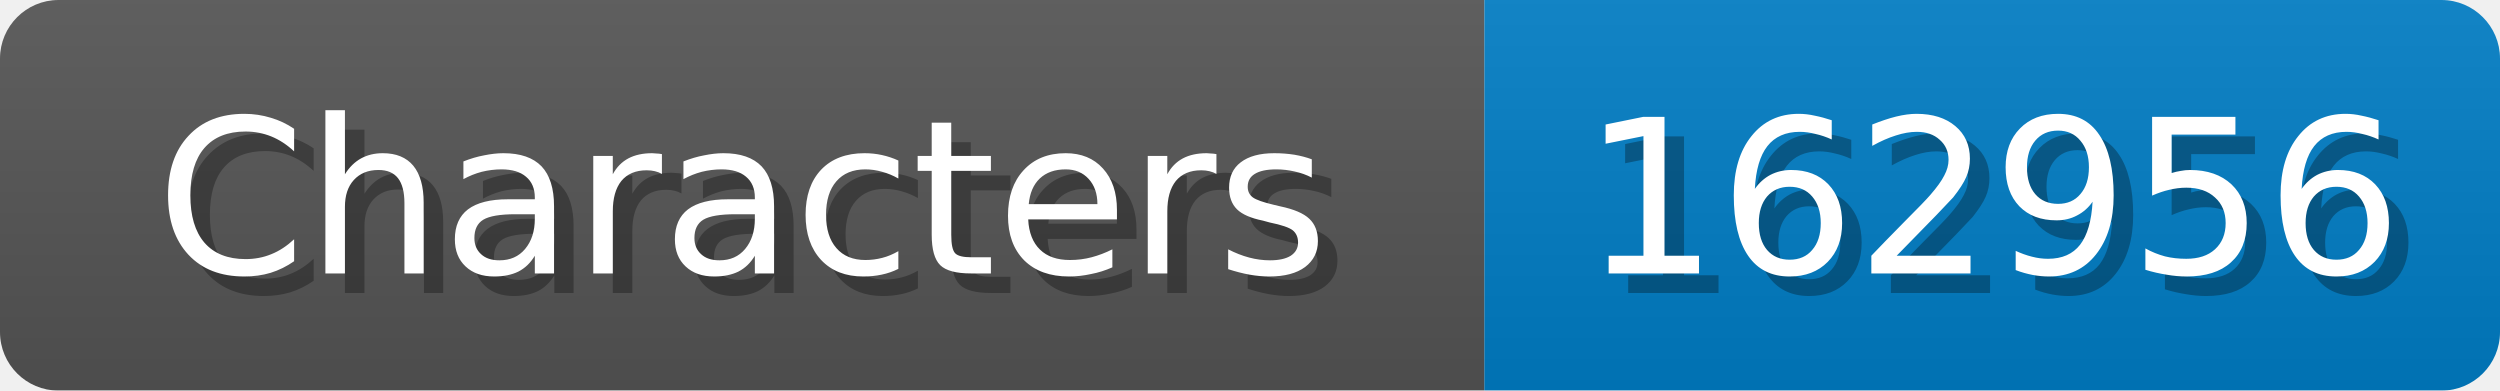
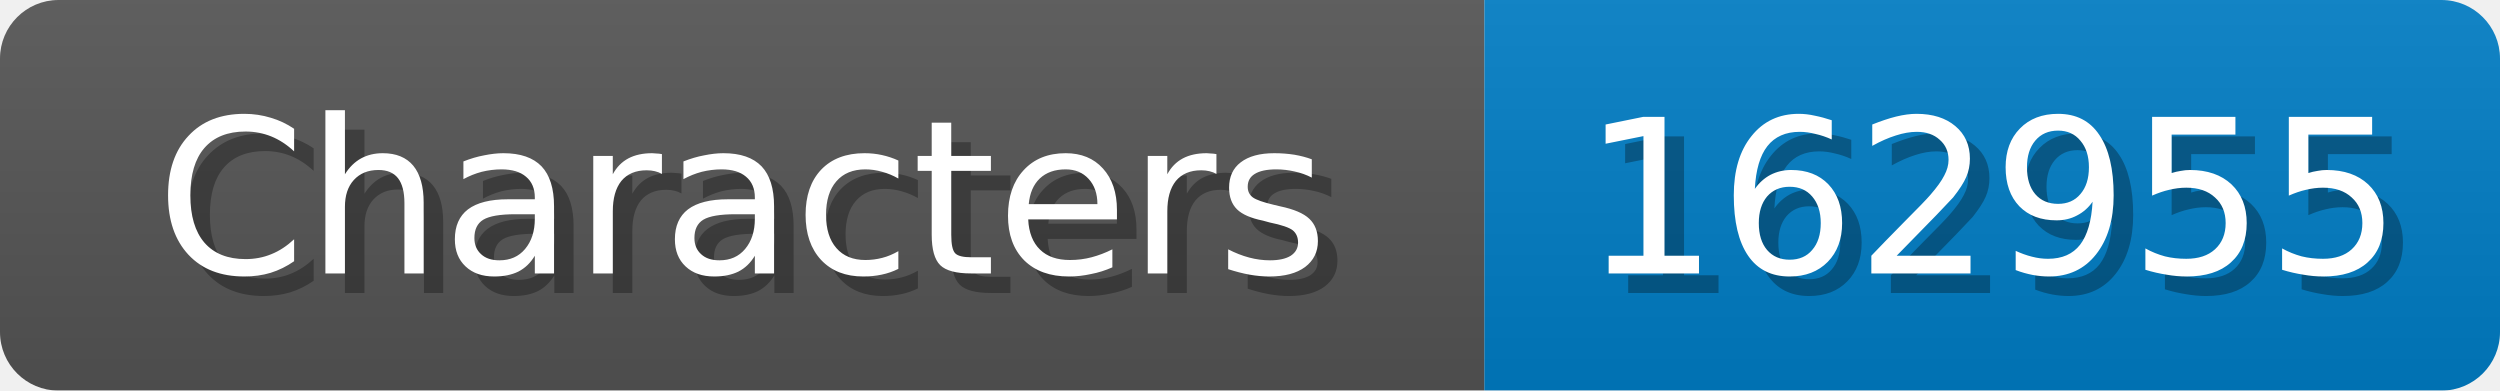
<svg xmlns="http://www.w3.org/2000/svg" width="128" height="20">
  <linearGradient id="b" x2="0" y2="100%">
    <stop offset="0" stop-color="#bbb" stop-opacity=".1" />
    <stop offset="1" stop-opacity=".1" />
  </linearGradient>
  <mask id="anybadge_1">
    <rect width="128" height="20" rx="3" fill="#fff" />
  </mask>
  <g mask="url(#anybadge_1)">
    <path fill="#555" d="M0 0h76v20H0z" />
    <path fill="#007ec6" d="M76 0h52v20H76z" />
    <path fill="url(#b)" d="M0 0h128v20H0z" />
  </g>
  <g fill="#fff" text-anchor="middle" font-family="DejaVu Sans,Verdana,Geneva,sans-serif" font-size="11">
    <text x="39.0" y="15" fill="#010101" fill-opacity=".3">Characters</text>
    <text x="38.0" y="14">Characters</text>
  </g>
  <g fill="#fff" text-anchor="middle" font-family="DejaVu Sans,Verdana,Geneva,sans-serif" font-size="11">
-     <text x="103.0" y="15" fill="#010101" fill-opacity=".3">162956</text>
-     <text x="102.0" y="14">162956</text>
+     <text x="103.0" y="15" fill="#010101" fill-opacity=".3">162955</text>
+     <text x="102.0" y="14">162955</text>
  </g>
</svg>
